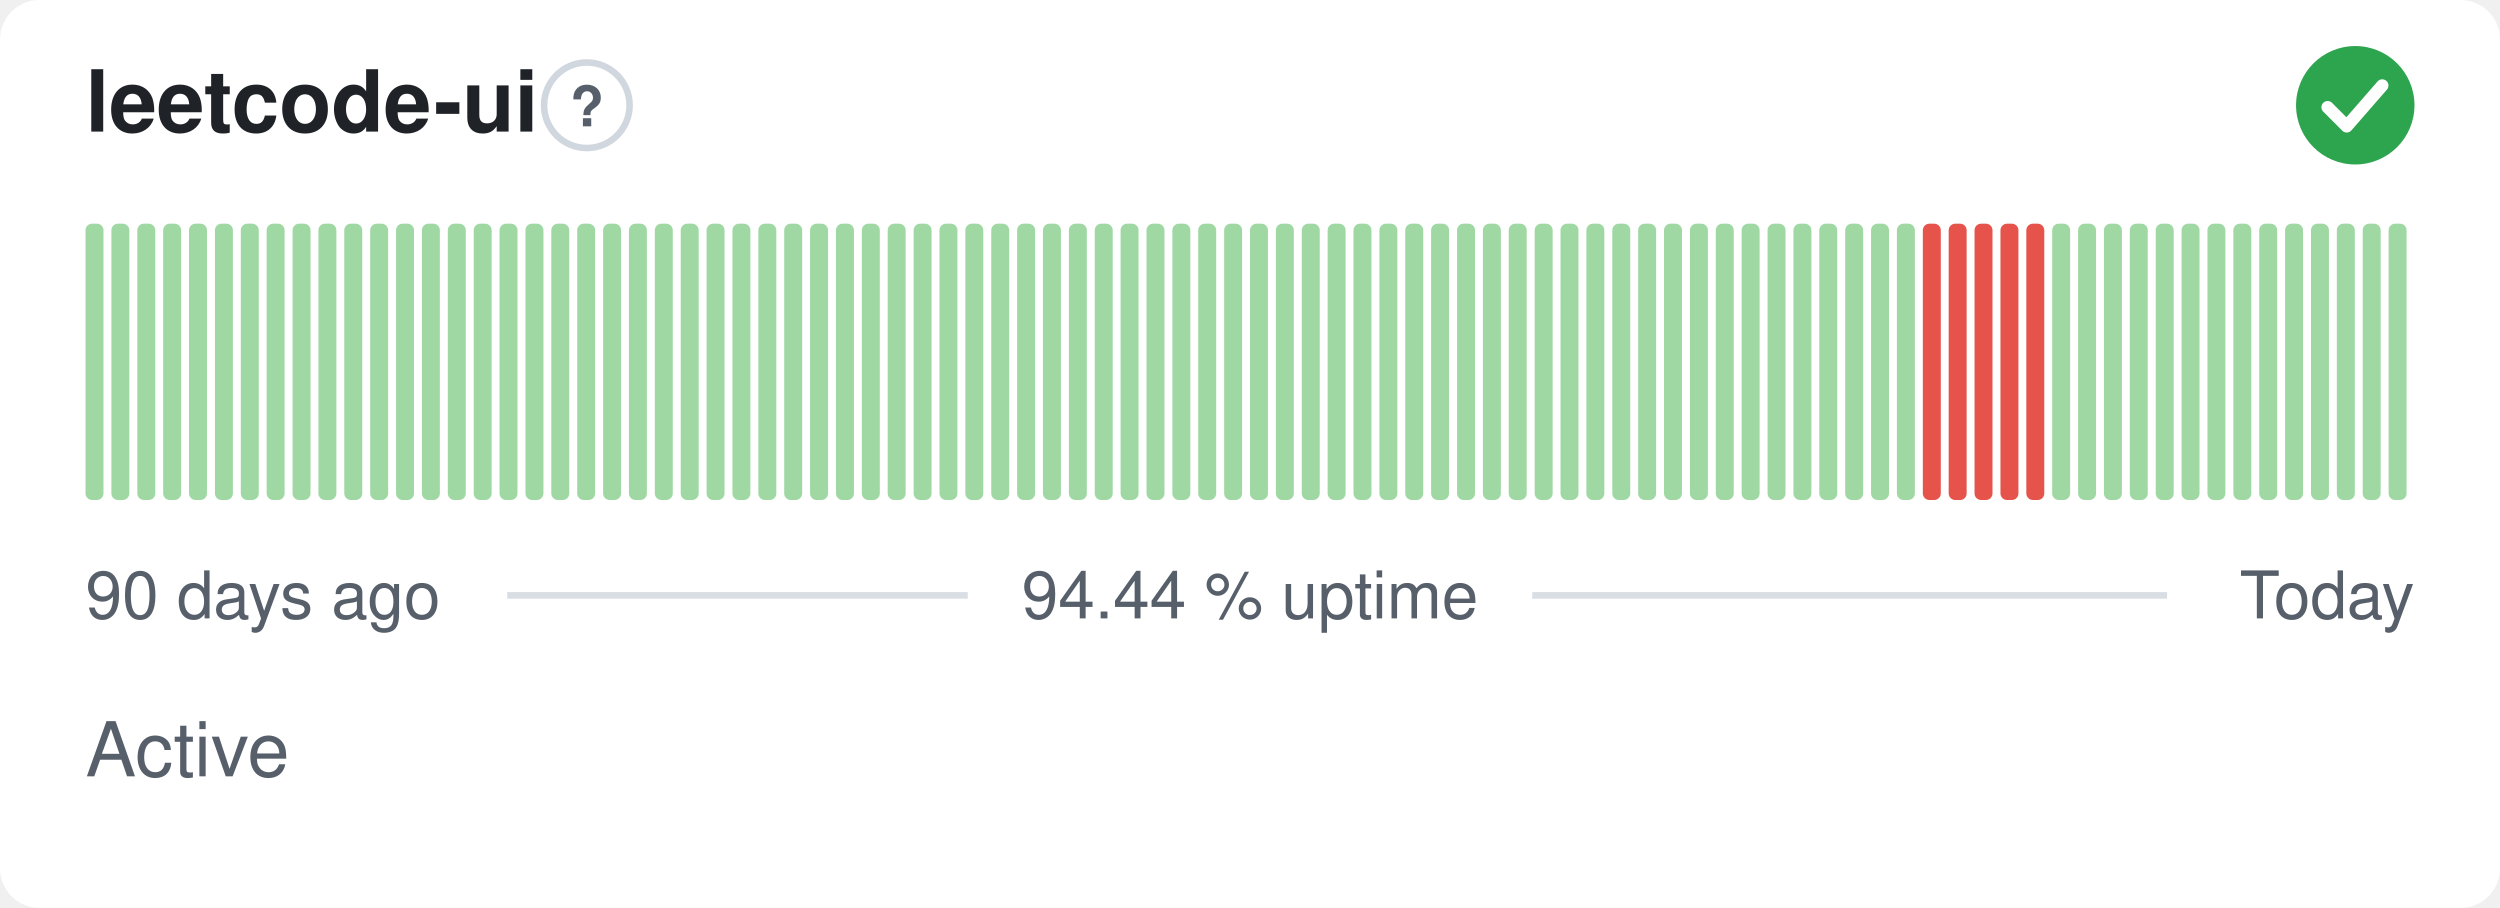
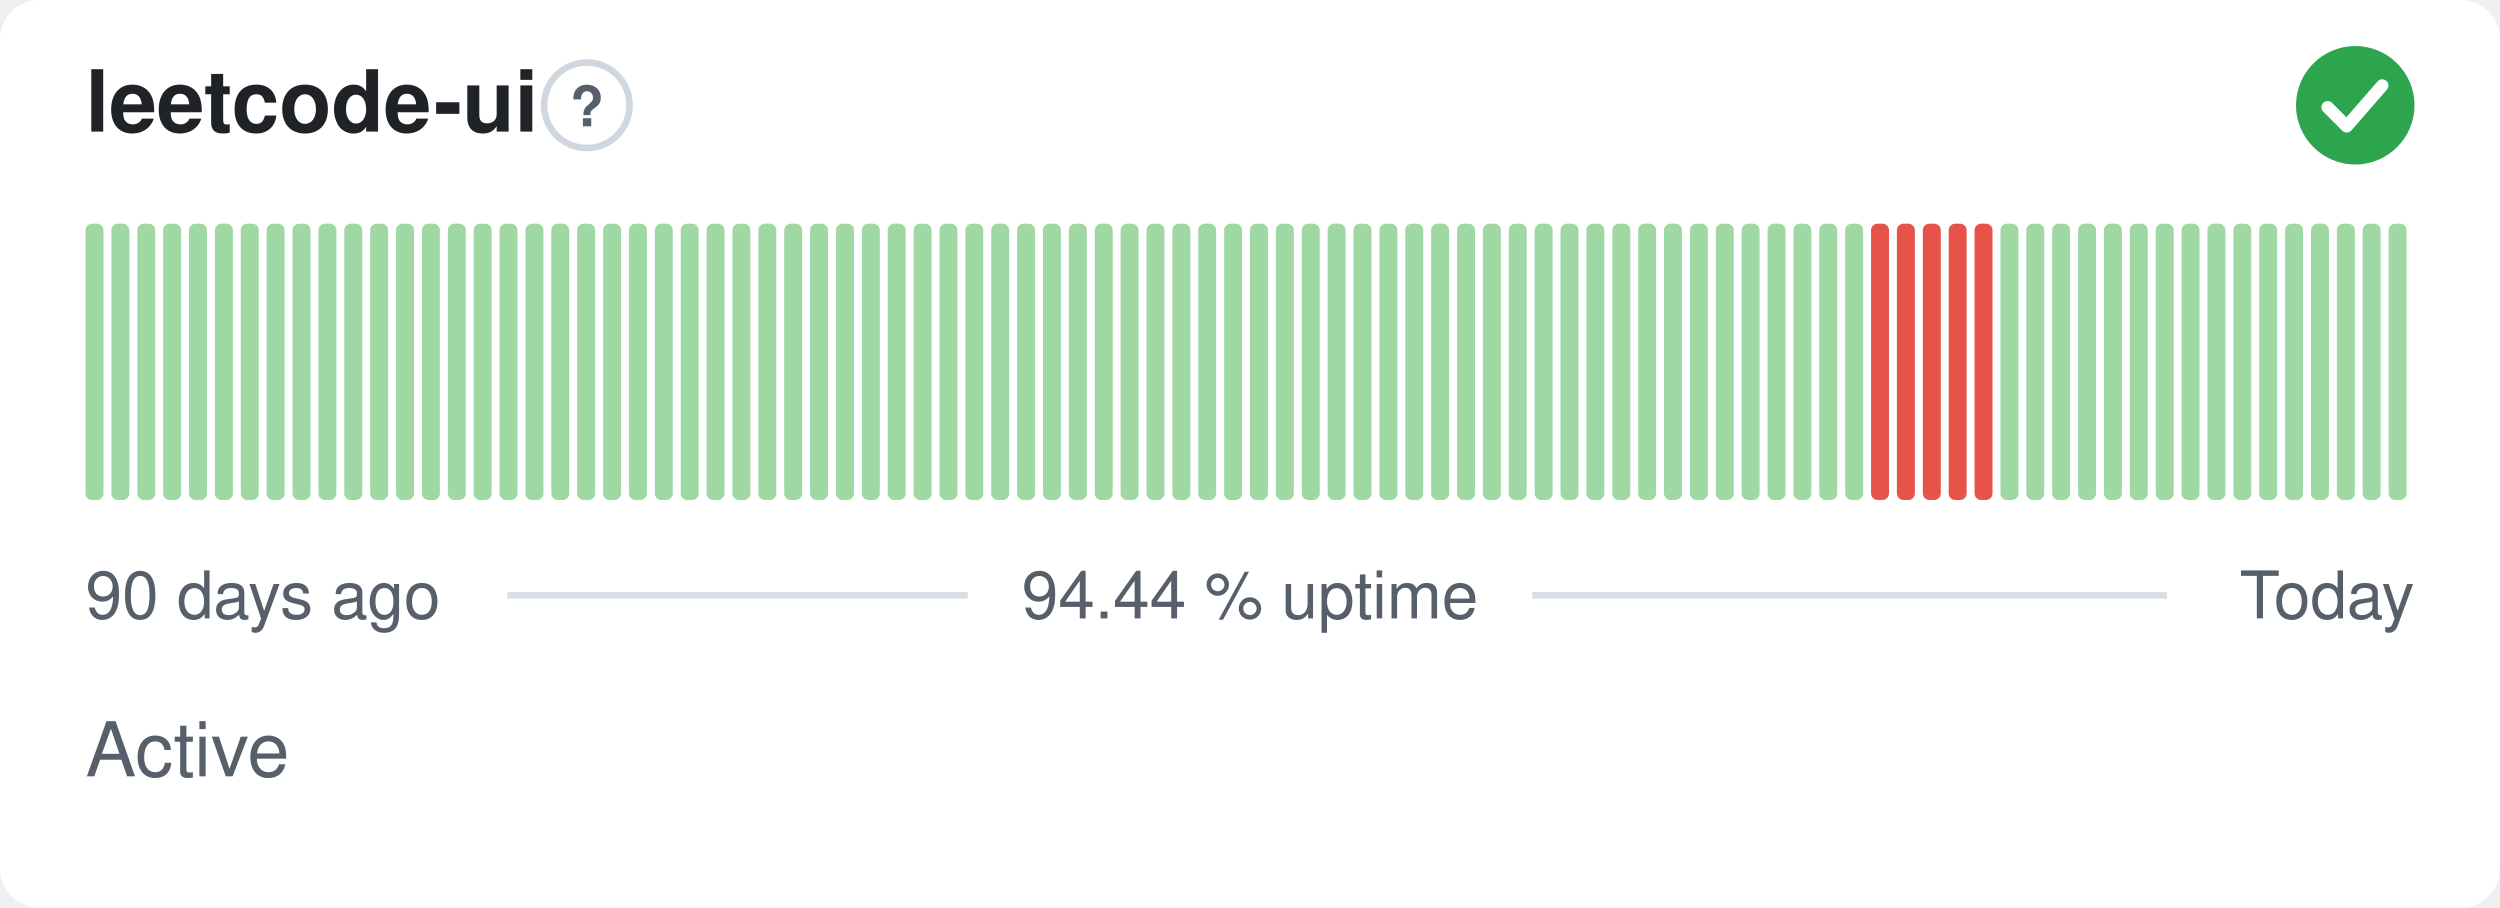
<svg xmlns="http://www.w3.org/2000/svg" width="380" height="138" viewBox="0 0 380 138" role="img" aria-label="leetcode-ui: Active, 94.44 % uptime over the last 90 days" font-family="-apple-system,BlinkMacSystemFont,'Segoe UI',Helvetica,Arial,sans-serif">
  <style>
    @media (prefers-color-scheme: dark) {
      .bg { fill: #0d1117 }
      .title { fill: #e6edf3 }
      .muted { fill: #8b949e }
      .hint { stroke: #30363d }
      .rule { stroke: #30363d }
      .nodata { fill: #21262d }
    }
  </style>
  <rect class="bg" width="380" height="138" rx="6" fill="#ffffff" />
  <text class="title" x="13" y="20" font-size="13" font-weight="600" fill="#1f2328">leetcode-ui</text>
  <circle class="hint" cx="89.2" cy="16" r="6.5" fill="none" stroke="#d0d7de" stroke-width="1" />
  <text class="muted" x="89.2" y="19.2" text-anchor="middle" font-size="8.5" font-weight="700" fill="#57606a">?</text>
  <circle cx="358" cy="16" r="9" fill="#2da44e" />
  <path d="M353.80 16.30l2.90 2.90 5.40 -6.20" fill="none" stroke="#fff" stroke-width="1.89" stroke-linecap="round" stroke-linejoin="round" />
  <rect x="13.00" y="34.00" width="2.73" height="42.00" rx="1" fill="#9fd8a3" />
  <rect x="16.93" y="34.00" width="2.73" height="42.00" rx="1" fill="#9fd8a3" />
  <rect x="20.87" y="34.00" width="2.73" height="42.00" rx="1" fill="#9fd8a3" />
  <rect x="24.80" y="34.00" width="2.73" height="42.00" rx="1" fill="#9fd8a3" />
  <rect x="28.73" y="34.00" width="2.73" height="42.00" rx="1" fill="#9fd8a3" />
  <rect x="32.67" y="34.00" width="2.73" height="42.00" rx="1" fill="#9fd8a3" />
  <rect x="36.60" y="34.00" width="2.73" height="42.00" rx="1" fill="#9fd8a3" />
  <rect x="40.53" y="34.00" width="2.73" height="42.00" rx="1" fill="#9fd8a3" />
  <rect x="44.47" y="34.00" width="2.73" height="42.00" rx="1" fill="#9fd8a3" />
  <rect x="48.40" y="34.00" width="2.73" height="42.00" rx="1" fill="#9fd8a3" />
  <rect x="52.33" y="34.00" width="2.73" height="42.00" rx="1" fill="#9fd8a3" />
  <rect x="56.27" y="34.00" width="2.73" height="42.00" rx="1" fill="#9fd8a3" />
  <rect x="60.20" y="34.00" width="2.73" height="42.00" rx="1" fill="#9fd8a3" />
  <rect x="64.13" y="34.00" width="2.73" height="42.00" rx="1" fill="#9fd8a3" />
  <rect x="68.07" y="34.00" width="2.73" height="42.00" rx="1" fill="#9fd8a3" />
  <rect x="72.00" y="34.00" width="2.73" height="42.00" rx="1" fill="#9fd8a3" />
  <rect x="75.93" y="34.00" width="2.73" height="42.00" rx="1" fill="#9fd8a3" />
  <rect x="79.87" y="34.00" width="2.73" height="42.00" rx="1" fill="#9fd8a3" />
  <rect x="83.80" y="34.00" width="2.73" height="42.00" rx="1" fill="#9fd8a3" />
  <rect x="87.73" y="34.00" width="2.73" height="42.00" rx="1" fill="#9fd8a3" />
  <rect x="91.67" y="34.00" width="2.73" height="42.00" rx="1" fill="#9fd8a3" />
  <rect x="95.60" y="34.00" width="2.73" height="42.00" rx="1" fill="#9fd8a3" />
  <rect x="99.53" y="34.00" width="2.73" height="42.00" rx="1" fill="#9fd8a3" />
  <rect x="103.47" y="34.00" width="2.73" height="42.00" rx="1" fill="#9fd8a3" />
  <rect x="107.40" y="34.00" width="2.73" height="42.00" rx="1" fill="#9fd8a3" />
  <rect x="111.33" y="34.00" width="2.73" height="42.00" rx="1" fill="#9fd8a3" />
  <rect x="115.27" y="34.00" width="2.73" height="42.00" rx="1" fill="#9fd8a3" />
  <rect x="119.20" y="34.00" width="2.73" height="42.00" rx="1" fill="#9fd8a3" />
  <rect x="123.13" y="34.00" width="2.73" height="42.00" rx="1" fill="#9fd8a3" />
  <rect x="127.07" y="34.00" width="2.73" height="42.00" rx="1" fill="#9fd8a3" />
  <rect x="131.00" y="34.00" width="2.73" height="42.00" rx="1" fill="#9fd8a3" />
  <rect x="134.93" y="34.00" width="2.73" height="42.00" rx="1" fill="#9fd8a3" />
  <rect x="138.87" y="34.00" width="2.73" height="42.00" rx="1" fill="#9fd8a3" />
  <rect x="142.80" y="34.00" width="2.73" height="42.00" rx="1" fill="#9fd8a3" />
  <rect x="146.73" y="34.00" width="2.73" height="42.00" rx="1" fill="#9fd8a3" />
  <rect x="150.67" y="34.00" width="2.73" height="42.00" rx="1" fill="#9fd8a3" />
  <rect x="154.60" y="34.00" width="2.73" height="42.00" rx="1" fill="#9fd8a3" />
  <rect x="158.53" y="34.00" width="2.73" height="42.00" rx="1" fill="#9fd8a3" />
  <rect x="162.47" y="34.00" width="2.73" height="42.00" rx="1" fill="#9fd8a3" />
  <rect x="166.40" y="34.00" width="2.73" height="42.00" rx="1" fill="#9fd8a3" />
  <rect x="170.33" y="34.00" width="2.73" height="42.00" rx="1" fill="#9fd8a3" />
  <rect x="174.27" y="34.00" width="2.73" height="42.00" rx="1" fill="#9fd8a3" />
  <rect x="178.20" y="34.00" width="2.73" height="42.00" rx="1" fill="#9fd8a3" />
  <rect x="182.13" y="34.00" width="2.73" height="42.00" rx="1" fill="#9fd8a3" />
  <rect x="186.07" y="34.00" width="2.73" height="42.00" rx="1" fill="#9fd8a3" />
  <rect x="190.00" y="34.00" width="2.73" height="42.00" rx="1" fill="#9fd8a3" />
  <rect x="193.93" y="34.00" width="2.73" height="42.00" rx="1" fill="#9fd8a3" />
  <rect x="197.87" y="34.00" width="2.73" height="42.00" rx="1" fill="#9fd8a3" />
  <rect x="201.80" y="34.00" width="2.73" height="42.00" rx="1" fill="#9fd8a3" />
  <rect x="205.73" y="34.00" width="2.73" height="42.00" rx="1" fill="#9fd8a3" />
  <rect x="209.67" y="34.00" width="2.73" height="42.00" rx="1" fill="#9fd8a3" />
  <rect x="213.60" y="34.00" width="2.73" height="42.00" rx="1" fill="#9fd8a3" />
  <rect x="217.53" y="34.00" width="2.73" height="42.00" rx="1" fill="#9fd8a3" />
  <rect x="221.47" y="34.00" width="2.73" height="42.00" rx="1" fill="#9fd8a3" />
  <rect x="225.40" y="34.00" width="2.73" height="42.00" rx="1" fill="#9fd8a3" />
  <rect x="229.33" y="34.00" width="2.73" height="42.00" rx="1" fill="#9fd8a3" />
  <rect x="233.27" y="34.00" width="2.73" height="42.00" rx="1" fill="#9fd8a3" />
  <rect x="237.20" y="34.00" width="2.73" height="42.00" rx="1" fill="#9fd8a3" />
  <rect x="241.13" y="34.00" width="2.73" height="42.00" rx="1" fill="#9fd8a3" />
  <rect x="245.07" y="34.00" width="2.73" height="42.00" rx="1" fill="#9fd8a3" />
  <rect x="249.00" y="34.00" width="2.73" height="42.00" rx="1" fill="#9fd8a3" />
  <rect x="252.93" y="34.00" width="2.73" height="42.00" rx="1" fill="#9fd8a3" />
  <rect x="256.87" y="34.00" width="2.73" height="42.00" rx="1" fill="#9fd8a3" />
  <rect x="260.80" y="34.00" width="2.73" height="42.00" rx="1" fill="#9fd8a3" />
  <rect x="264.73" y="34.00" width="2.73" height="42.00" rx="1" fill="#9fd8a3" />
  <rect x="268.67" y="34.00" width="2.73" height="42.00" rx="1" fill="#9fd8a3" />
  <rect x="272.60" y="34.00" width="2.73" height="42.00" rx="1" fill="#9fd8a3" />
  <rect x="276.53" y="34.00" width="2.73" height="42.00" rx="1" fill="#9fd8a3" />
  <rect x="280.47" y="34.00" width="2.73" height="42.00" rx="1" fill="#9fd8a3" />
-   <rect x="284.40" y="34.00" width="2.73" height="42.00" rx="1" fill="#9fd8a3" />
-   <rect x="288.33" y="34.00" width="2.73" height="42.00" rx="1" fill="#9fd8a3" />
+   <rect x="284.40" y="34.00" width="2.73" height="42.00" rx="1" fill="#e5534b" />
+   <rect x="288.33" y="34.00" width="2.73" height="42.00" rx="1" fill="#e5534b" />
  <rect x="292.27" y="34.00" width="2.73" height="42.00" rx="1" fill="#e5534b" />
  <rect x="296.20" y="34.00" width="2.73" height="42.00" rx="1" fill="#e5534b" />
  <rect x="300.13" y="34.00" width="2.73" height="42.00" rx="1" fill="#e5534b" />
-   <rect x="304.07" y="34.00" width="2.73" height="42.00" rx="1" fill="#e5534b" />
-   <rect x="308.00" y="34.00" width="2.73" height="42.00" rx="1" fill="#e5534b" />
+   <rect x="304.07" y="34.00" width="2.73" height="42.00" rx="1" fill="#9fd8a3" />
+   <rect x="308.00" y="34.00" width="2.73" height="42.00" rx="1" fill="#9fd8a3" />
  <rect x="311.93" y="34.00" width="2.73" height="42.00" rx="1" fill="#9fd8a3" />
  <rect x="315.87" y="34.00" width="2.73" height="42.00" rx="1" fill="#9fd8a3" />
  <rect x="319.80" y="34.00" width="2.73" height="42.00" rx="1" fill="#9fd8a3" />
  <rect x="323.73" y="34.00" width="2.73" height="42.00" rx="1" fill="#9fd8a3" />
  <rect x="327.67" y="34.00" width="2.73" height="42.00" rx="1" fill="#9fd8a3" />
  <rect x="331.60" y="34.00" width="2.73" height="42.00" rx="1" fill="#9fd8a3" />
  <rect x="335.53" y="34.00" width="2.73" height="42.00" rx="1" fill="#9fd8a3" />
  <rect x="339.47" y="34.00" width="2.73" height="42.00" rx="1" fill="#9fd8a3" />
  <rect x="343.40" y="34.00" width="2.73" height="42.00" rx="1" fill="#9fd8a3" />
  <rect x="347.33" y="34.00" width="2.73" height="42.00" rx="1" fill="#9fd8a3" />
  <rect x="351.27" y="34.00" width="2.73" height="42.00" rx="1" fill="#9fd8a3" />
  <rect x="355.20" y="34.00" width="2.73" height="42.00" rx="1" fill="#9fd8a3" />
  <rect x="359.13" y="34.00" width="2.73" height="42.00" rx="1" fill="#9fd8a3" />
  <rect x="363.07" y="34.00" width="2.73" height="42.00" rx="1" fill="#9fd8a3" />
  <text class="muted" x="13" y="94" font-size="10" fill="#57606a">90 days ago</text>
  <text class="muted" x="190" y="94" text-anchor="middle" font-size="10" fill="#57606a">94.44 % uptime</text>
  <text class="muted" x="367" y="94" text-anchor="end" font-size="10" fill="#57606a">Today</text>
  <line class="rule" x1="77.1" y1="90.5" x2="147.1" y2="90.5" stroke="#d8dee4" stroke-width="1" />
  <line class="rule" x1="232.9" y1="90.5" x2="329.4" y2="90.5" stroke="#d8dee4" stroke-width="1" />
  <text class="muted" x="13" y="118" font-size="11.5" fill="#57606a">Active</text>
</svg>
